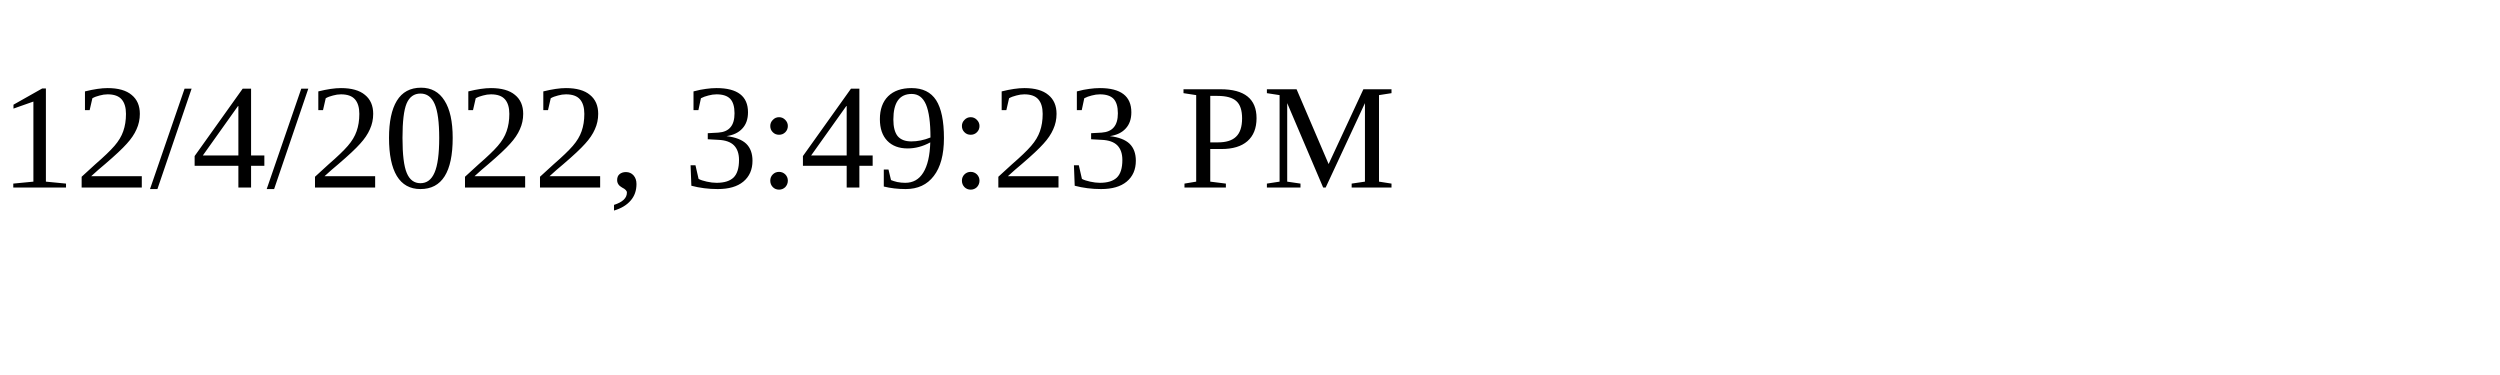
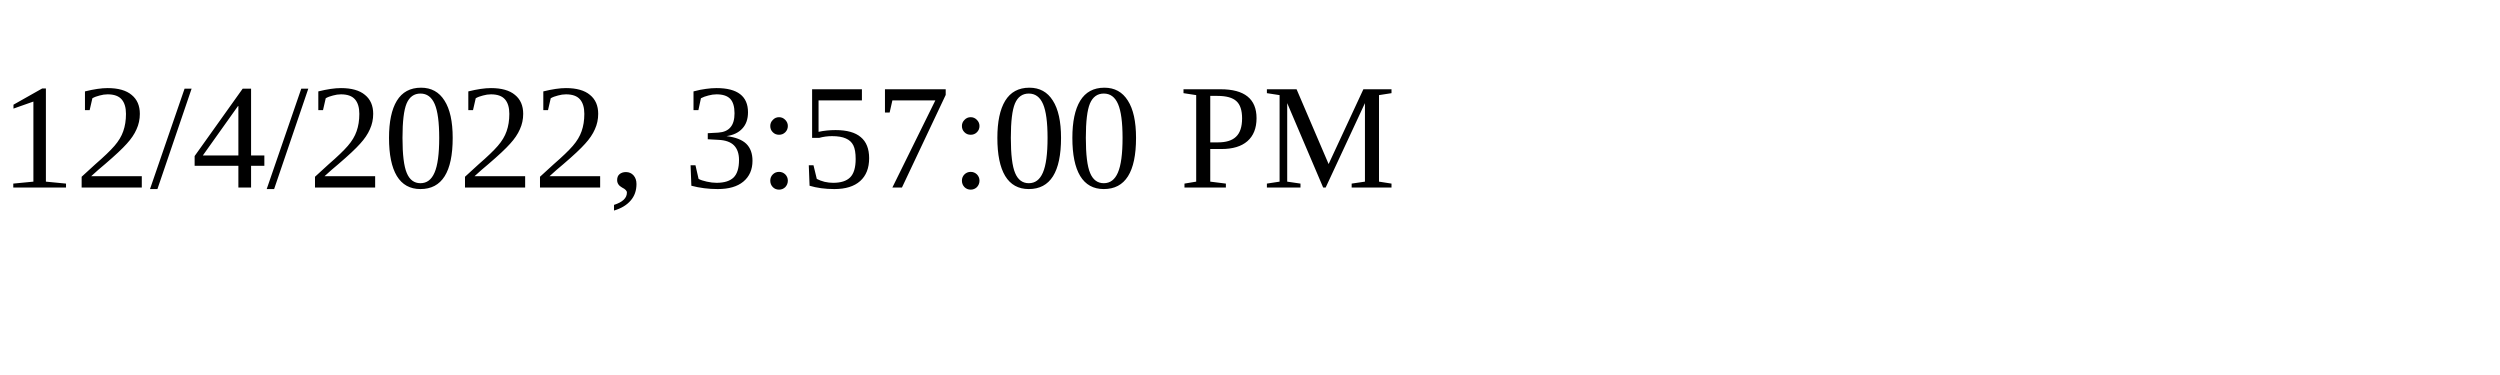
<svg xmlns="http://www.w3.org/2000/svg" height="30" width="200">
-   <text x="0" y="15">12/4/2022, 3:49:23 PM</text>
+   <text x="0" y="15">12/4/2022, 3:57:00 PM</text>
</svg>
